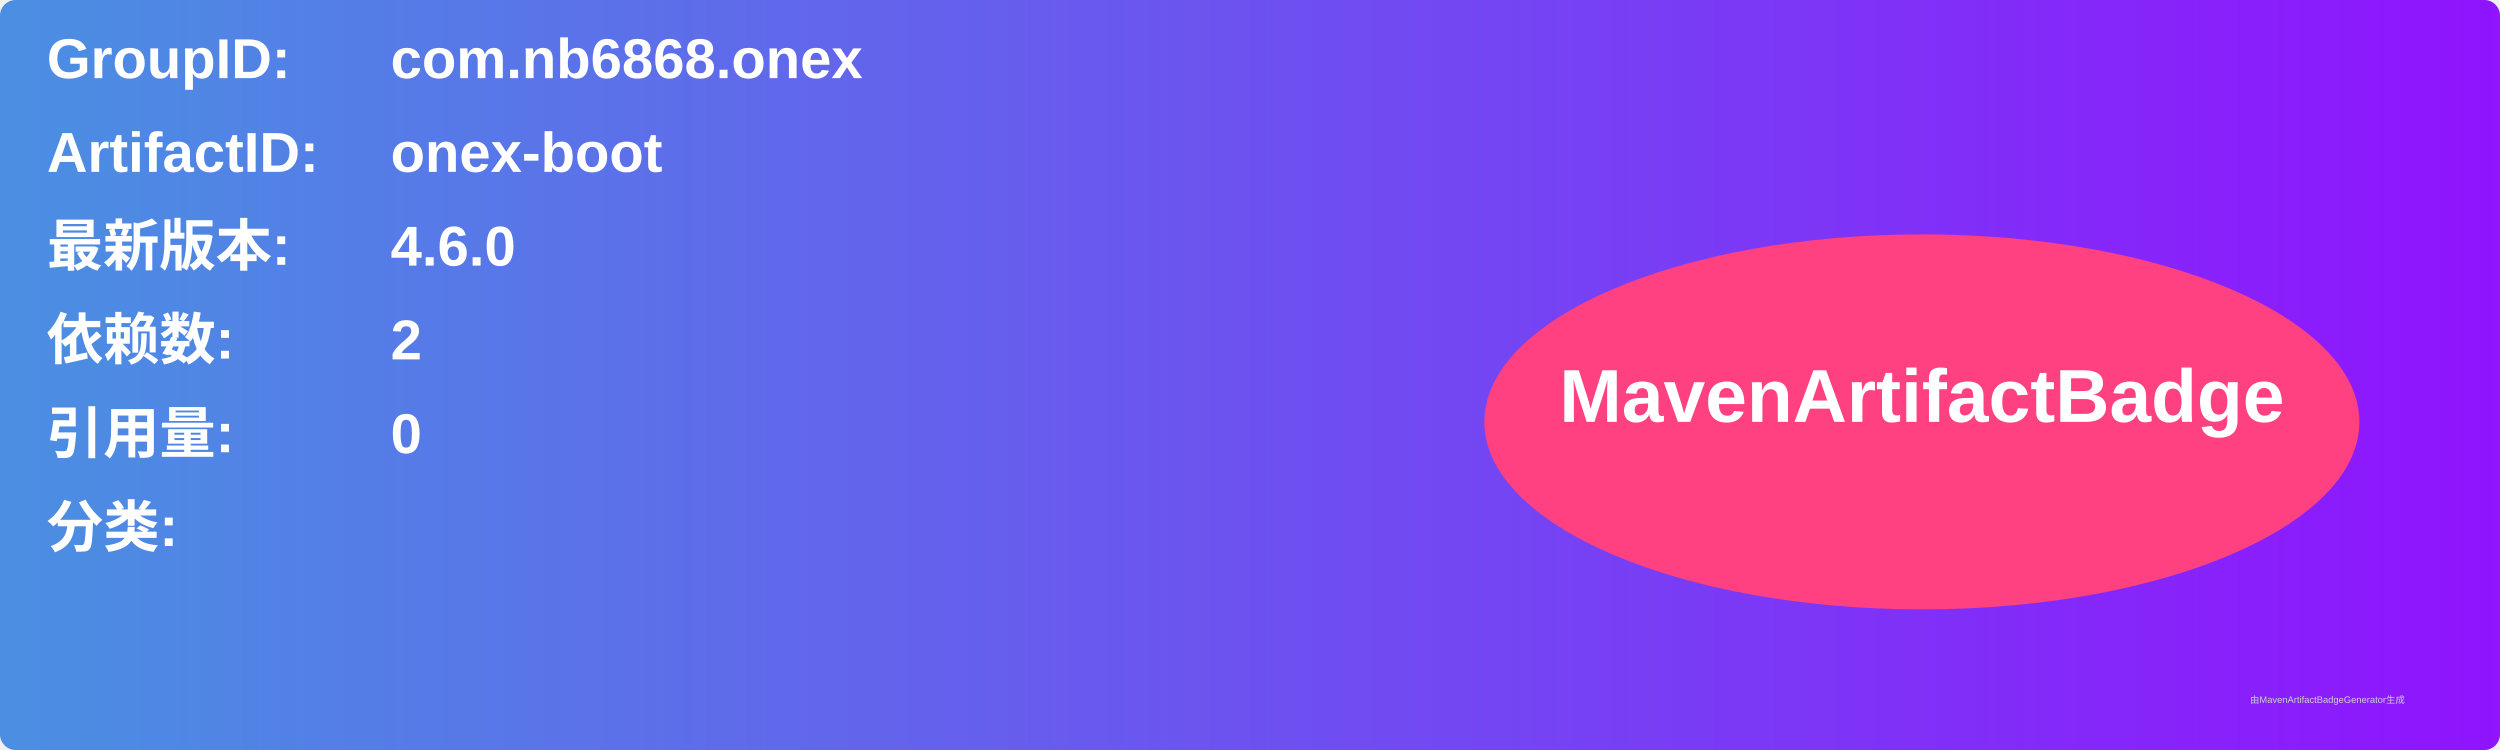
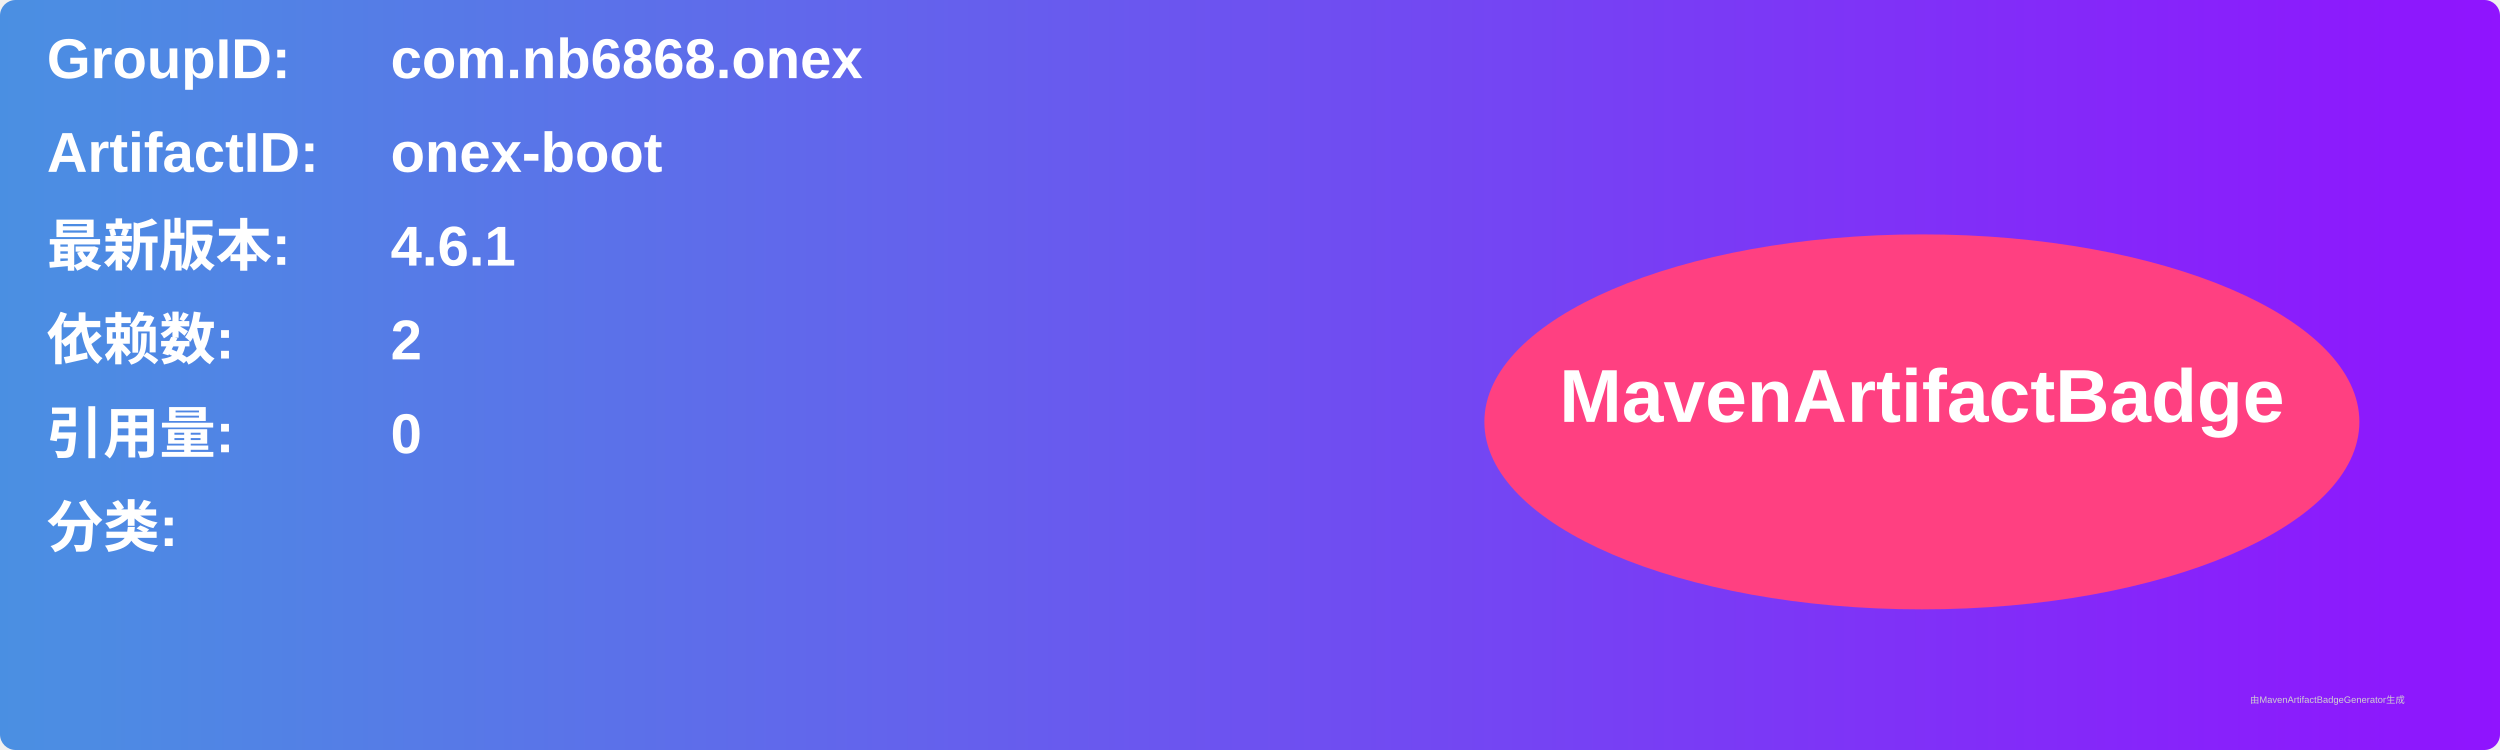
<svg xmlns="http://www.w3.org/2000/svg" width="800" height="240" viewBox="0 0 800 240">
  <linearGradient id="grad" x1="0%" y1="0%" x2="100%" y2="0%">
    <stop offset="0%" stop-color="#4a90e2" />
    <stop offset="100%" stop-color="#9013fe" />
  </linearGradient>
  <rect width="100%" height="100%" rx="5" ry="5" fill="url(#grad)" />
  <g transform="translate(15, 15)">
    <text x="0" y="10" font-family="Arial" font-size="18" fill="white" font-weight="bold" width="260">GroupID:</text>
    <text x="110" y="10" font-family="Arial" font-size="18" fill="white" font-weight="bold" width="460">com.nb6868.onex</text>
    <text x="0" y="40" font-family="Arial" font-size="18" fill="white" font-weight="bold" width="260">ArtifactID:</text>
    <text x="110" y="40" font-family="Arial" font-size="18" fill="white" font-weight="bold" width="460">onex-boot</text>
    <text x="0" y="70" font-family="Arial" font-size="18" fill="white" font-weight="bold">最新版本:</text>
    <text x="110" y="70" font-family="Arial" font-size="18" fill="white" font-weight="bold">
-       <tspan font-weight="bold">4.6.0</tspan>
+       <tspan font-weight="bold">4.6.1</tspan>
    </text>
    <text x="0" y="100" font-family="Arial" font-size="18" fill="white" font-weight="bold">依赖数: </text>
    <text x="110" y="100" font-family="Arial" font-size="18" fill="white">
      <tspan font-weight="bold">2</tspan>
    </text>
    <text x="0" y="130" font-family="Arial" font-size="18" fill="white" font-weight="bold">引用量: </text>
    <text x="110" y="130" font-family="Arial" font-size="18" fill="white">
      <tspan font-weight="bold">0</tspan>
    </text>
    <text x="0" y="160" font-family="Arial" font-size="18" fill="white" font-weight="bold">分类:</text>
    <text x="10" y="190" font-family="Arial" font-size="10" fill="white">
      <tspan font-weight="bold" />
    </text>
    <ellipse cx="600" cy="120" rx="140" ry="60" fill="#ff4081" />
    <text x="600" y="120" text-anchor="middle" font-family="Arial" font-size="24" fill="white" font-weight="bold">MavenArtifactBadge</text>
  </g>
  <text x="720" y="225" font-family="Arial" font-size="3" fill="#d0d0d0">由MavenArtifactBadgeGenerator生成</text>
</svg>
